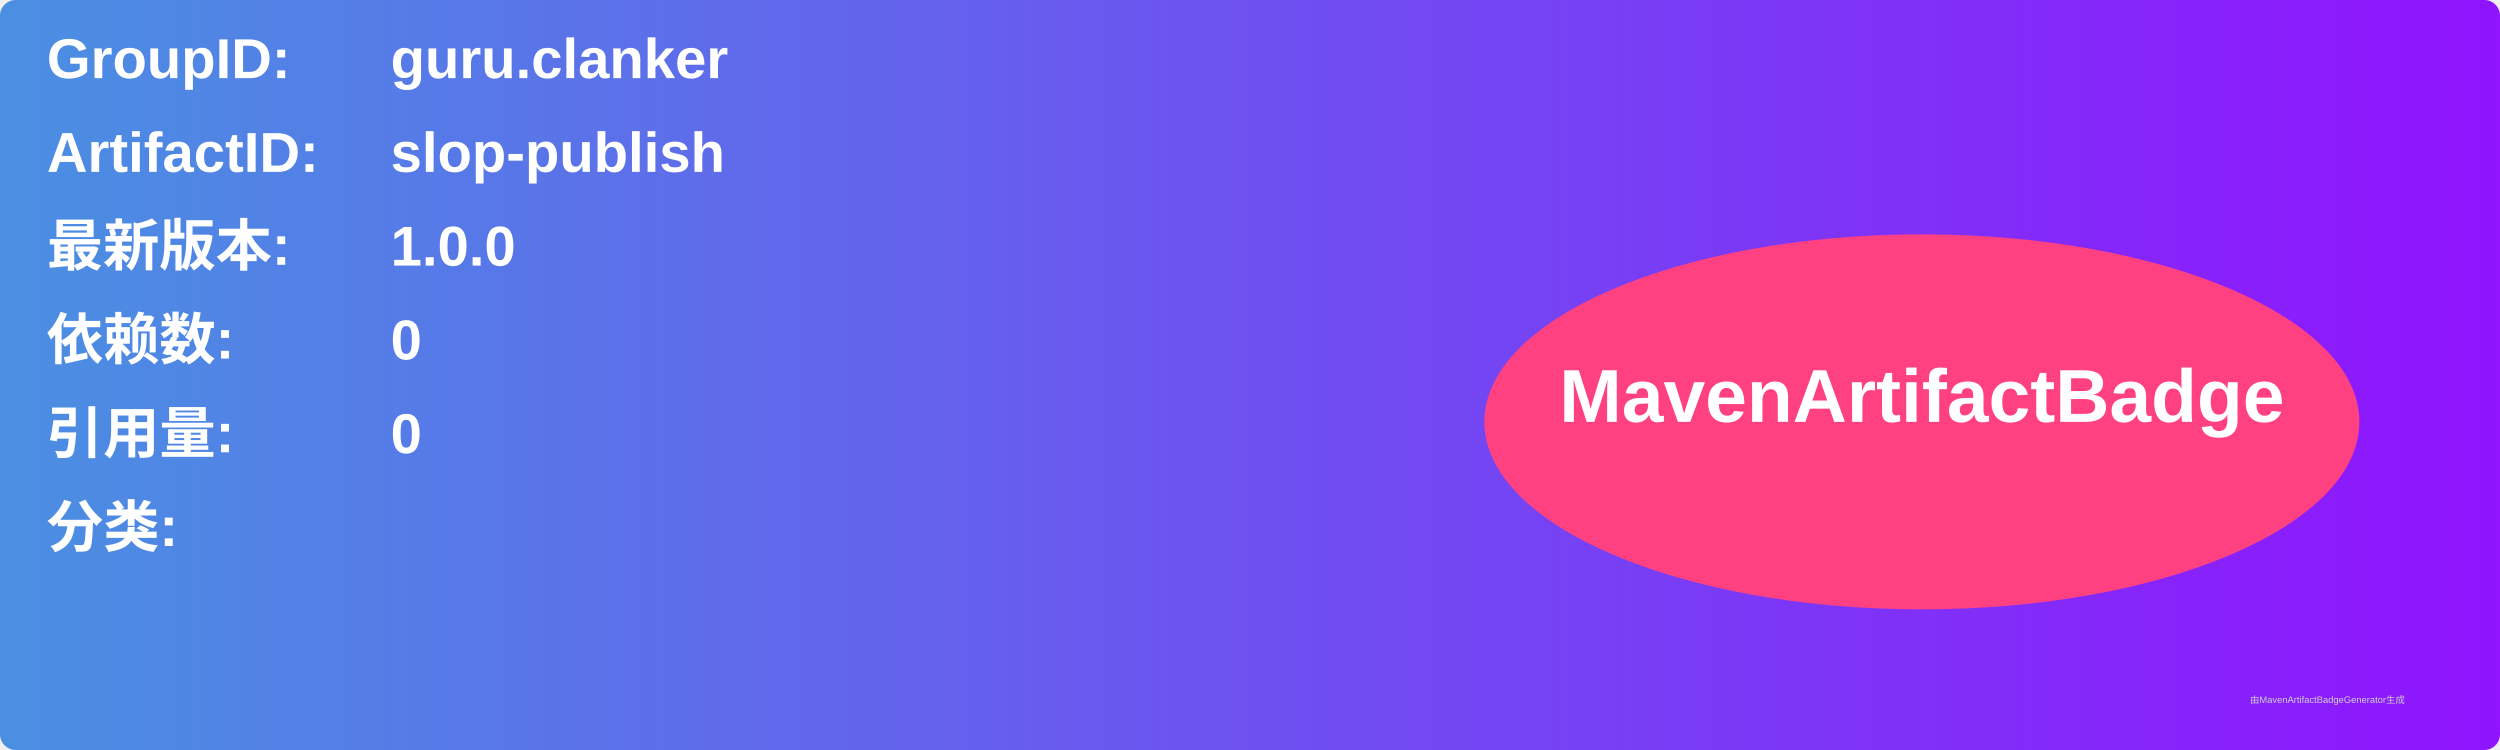
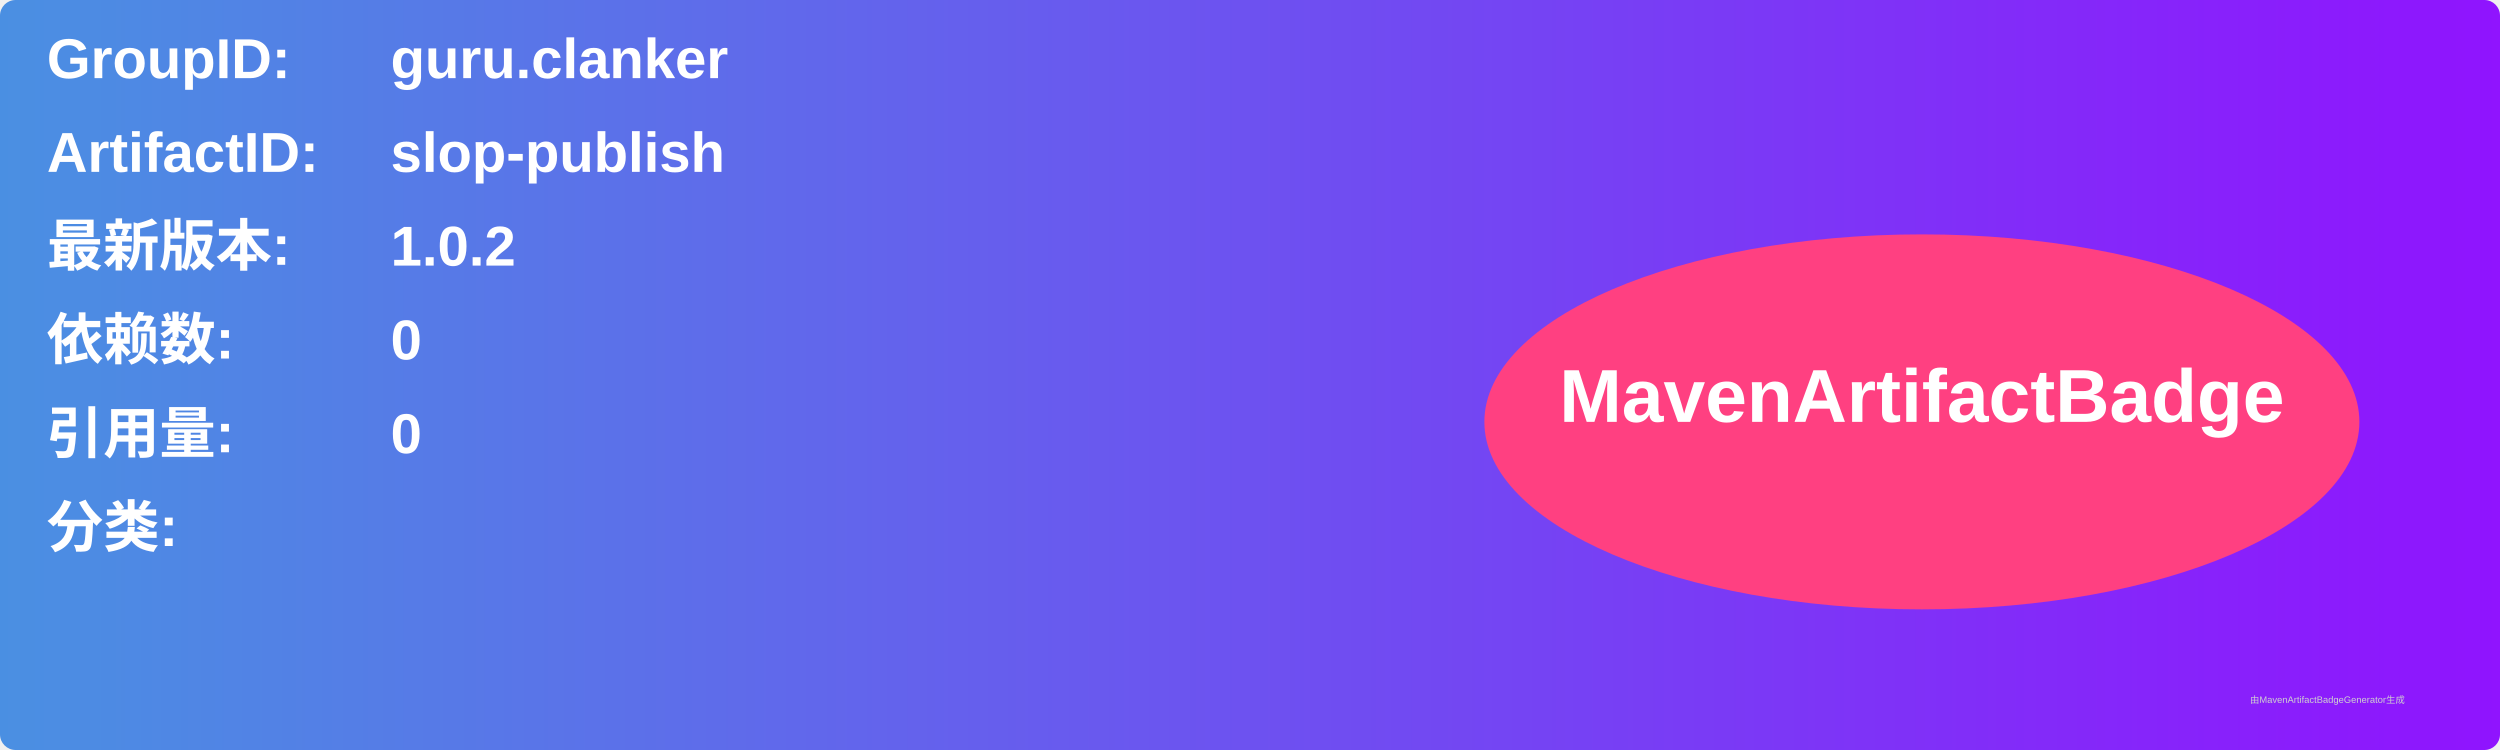
<svg xmlns="http://www.w3.org/2000/svg" width="800" height="240" viewBox="0 0 800 240">
  <linearGradient id="grad" x1="0%" y1="0%" x2="100%" y2="0%">
    <stop offset="0%" stop-color="#4a90e2" />
    <stop offset="100%" stop-color="#9013fe" />
  </linearGradient>
  <rect width="100%" height="100%" rx="5" ry="5" fill="url(#grad)" />
  <g transform="translate(15, 15)">
    <text x="0" y="10" font-family="Arial" font-size="18" fill="white" font-weight="bold" width="260">GroupID:</text>
    <text x="110" y="10" font-family="Arial" font-size="18" fill="white" font-weight="bold" width="460">guru.clanker</text>
    <text x="0" y="40" font-family="Arial" font-size="18" fill="white" font-weight="bold" width="260">ArtifactID:</text>
    <text x="110" y="40" font-family="Arial" font-size="18" fill="white" font-weight="bold" width="460">slop-publish</text>
    <text x="0" y="70" font-family="Arial" font-size="18" fill="white" font-weight="bold">最新版本:</text>
    <text x="110" y="70" font-family="Arial" font-size="18" fill="white" font-weight="bold">
-       <tspan font-weight="bold">1.0.0</tspan>
+       <tspan font-weight="bold">1.0.2</tspan>
    </text>
    <text x="0" y="100" font-family="Arial" font-size="18" fill="white" font-weight="bold">依赖数: </text>
    <text x="110" y="100" font-family="Arial" font-size="18" fill="white">
      <tspan font-weight="bold">0</tspan>
    </text>
    <text x="0" y="130" font-family="Arial" font-size="18" fill="white" font-weight="bold">引用量: </text>
    <text x="110" y="130" font-family="Arial" font-size="18" fill="white">
      <tspan font-weight="bold">0</tspan>
    </text>
    <text x="0" y="160" font-family="Arial" font-size="18" fill="white" font-weight="bold">分类:</text>
    <text x="10" y="190" font-family="Arial" font-size="10" fill="white">
      <tspan font-weight="bold" />
    </text>
    <ellipse cx="600" cy="120" rx="140" ry="60" fill="#ff4081" />
    <text x="600" y="120" text-anchor="middle" font-family="Arial" font-size="24" fill="white" font-weight="bold">MavenArtifactBadge</text>
  </g>
  <text x="720" y="225" font-family="Arial" font-size="3" fill="#d0d0d0">由MavenArtifactBadgeGenerator生成</text>
</svg>
